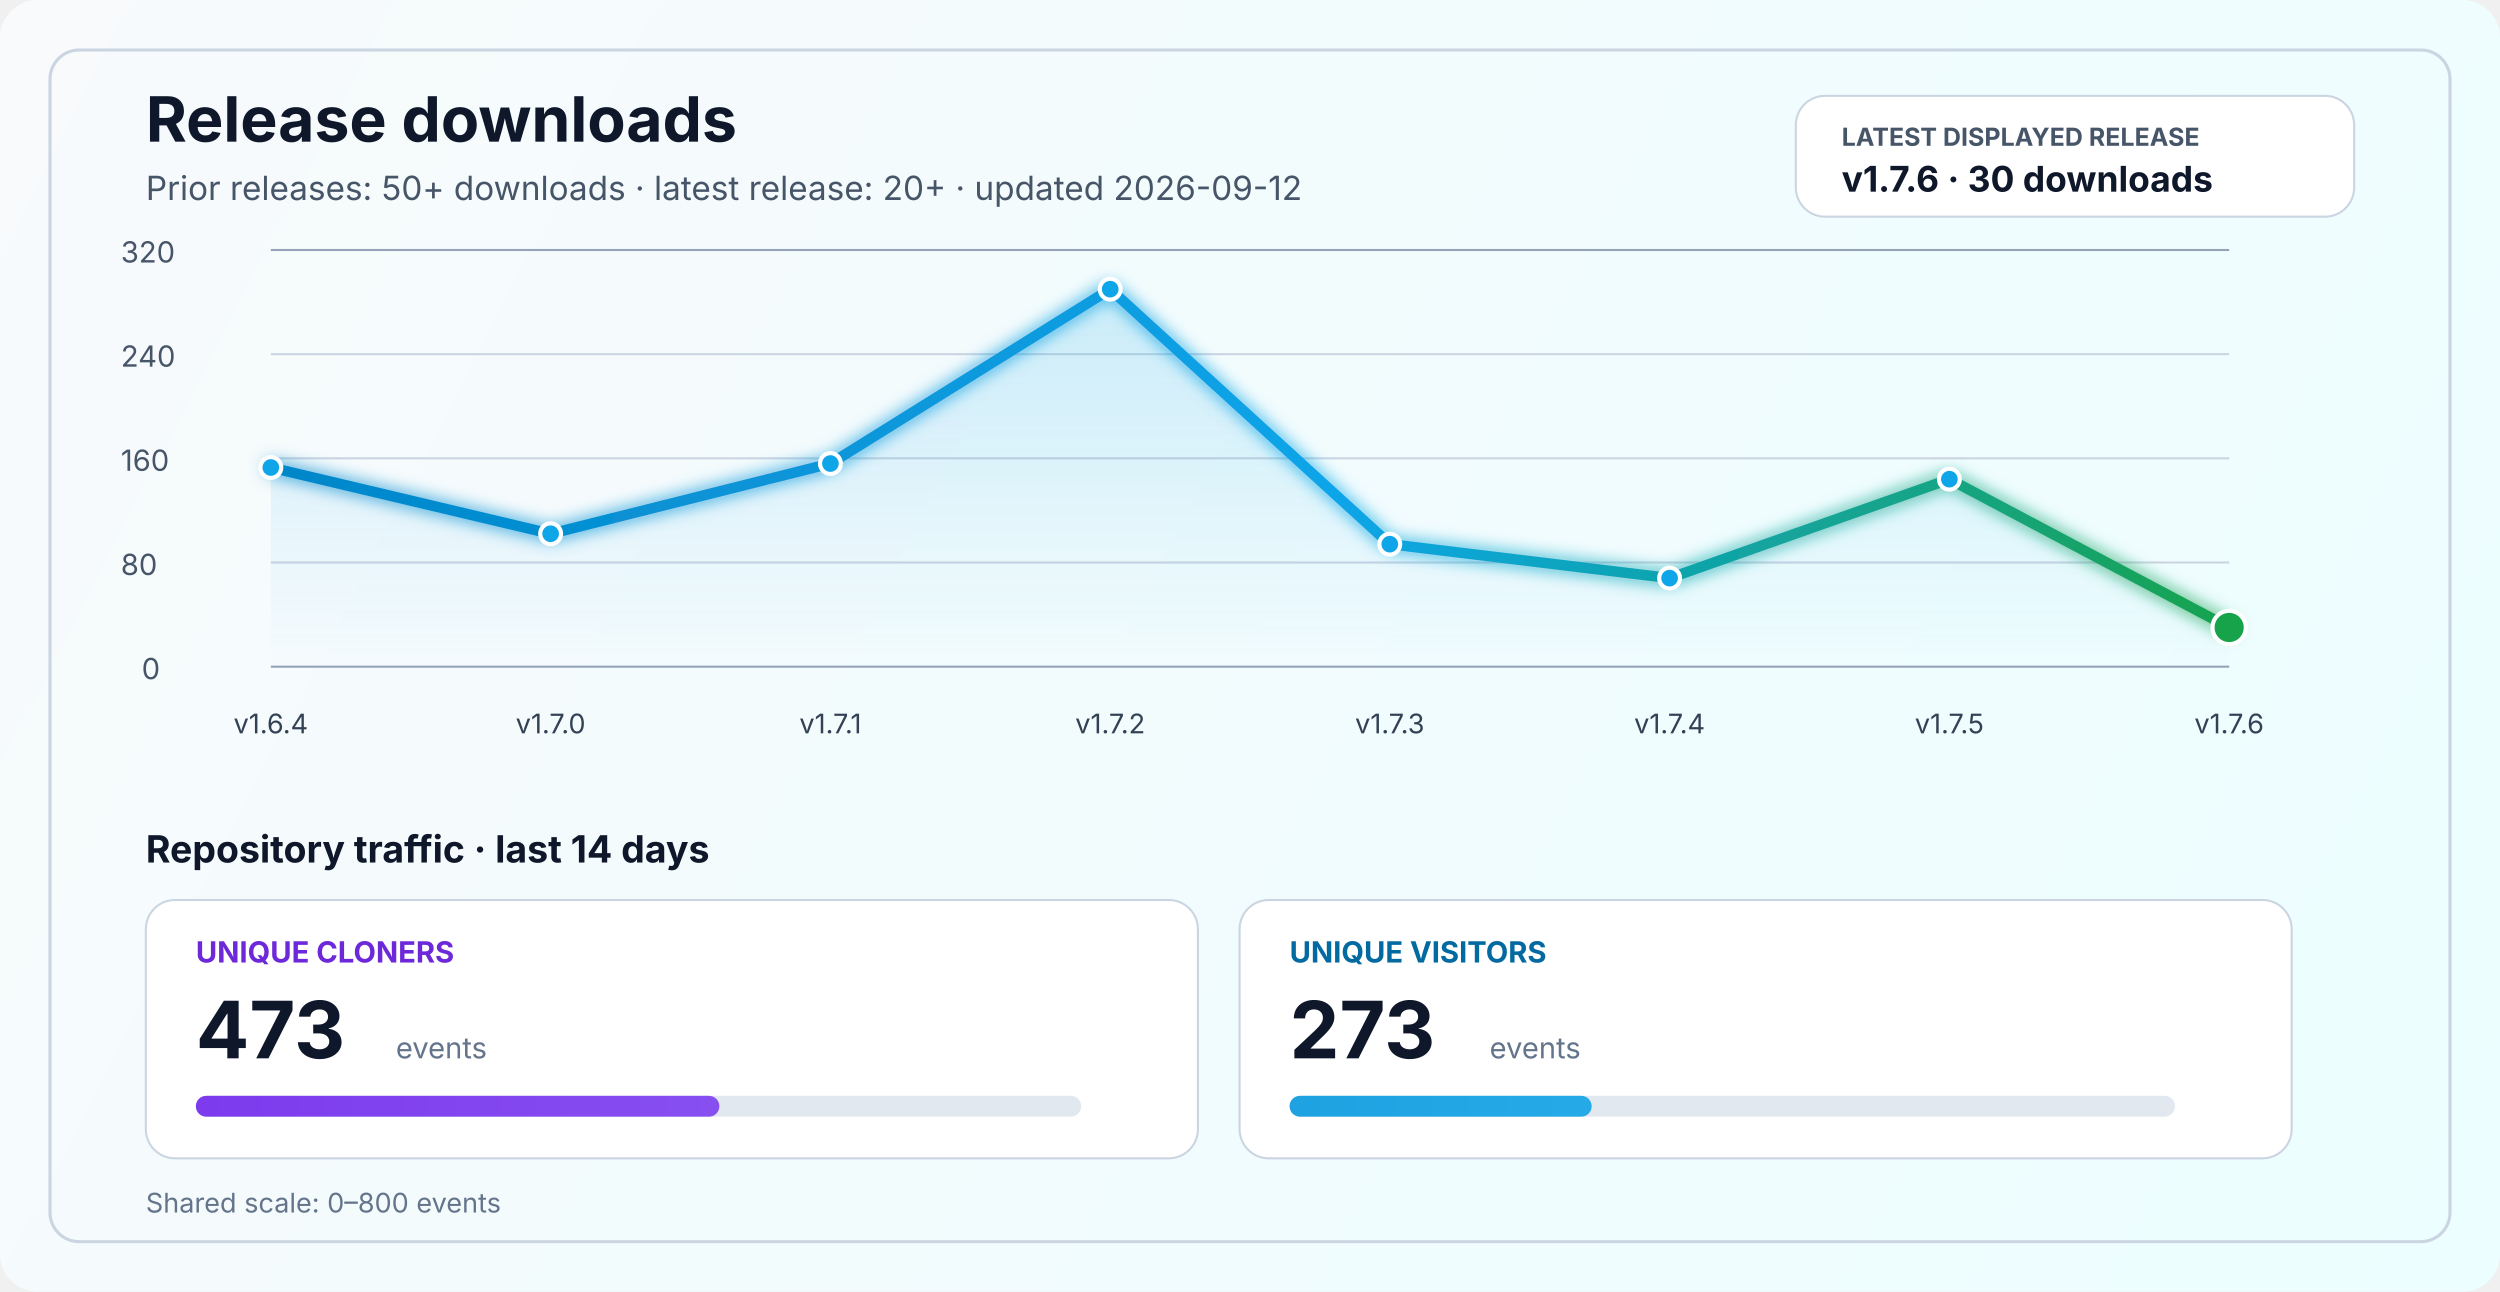
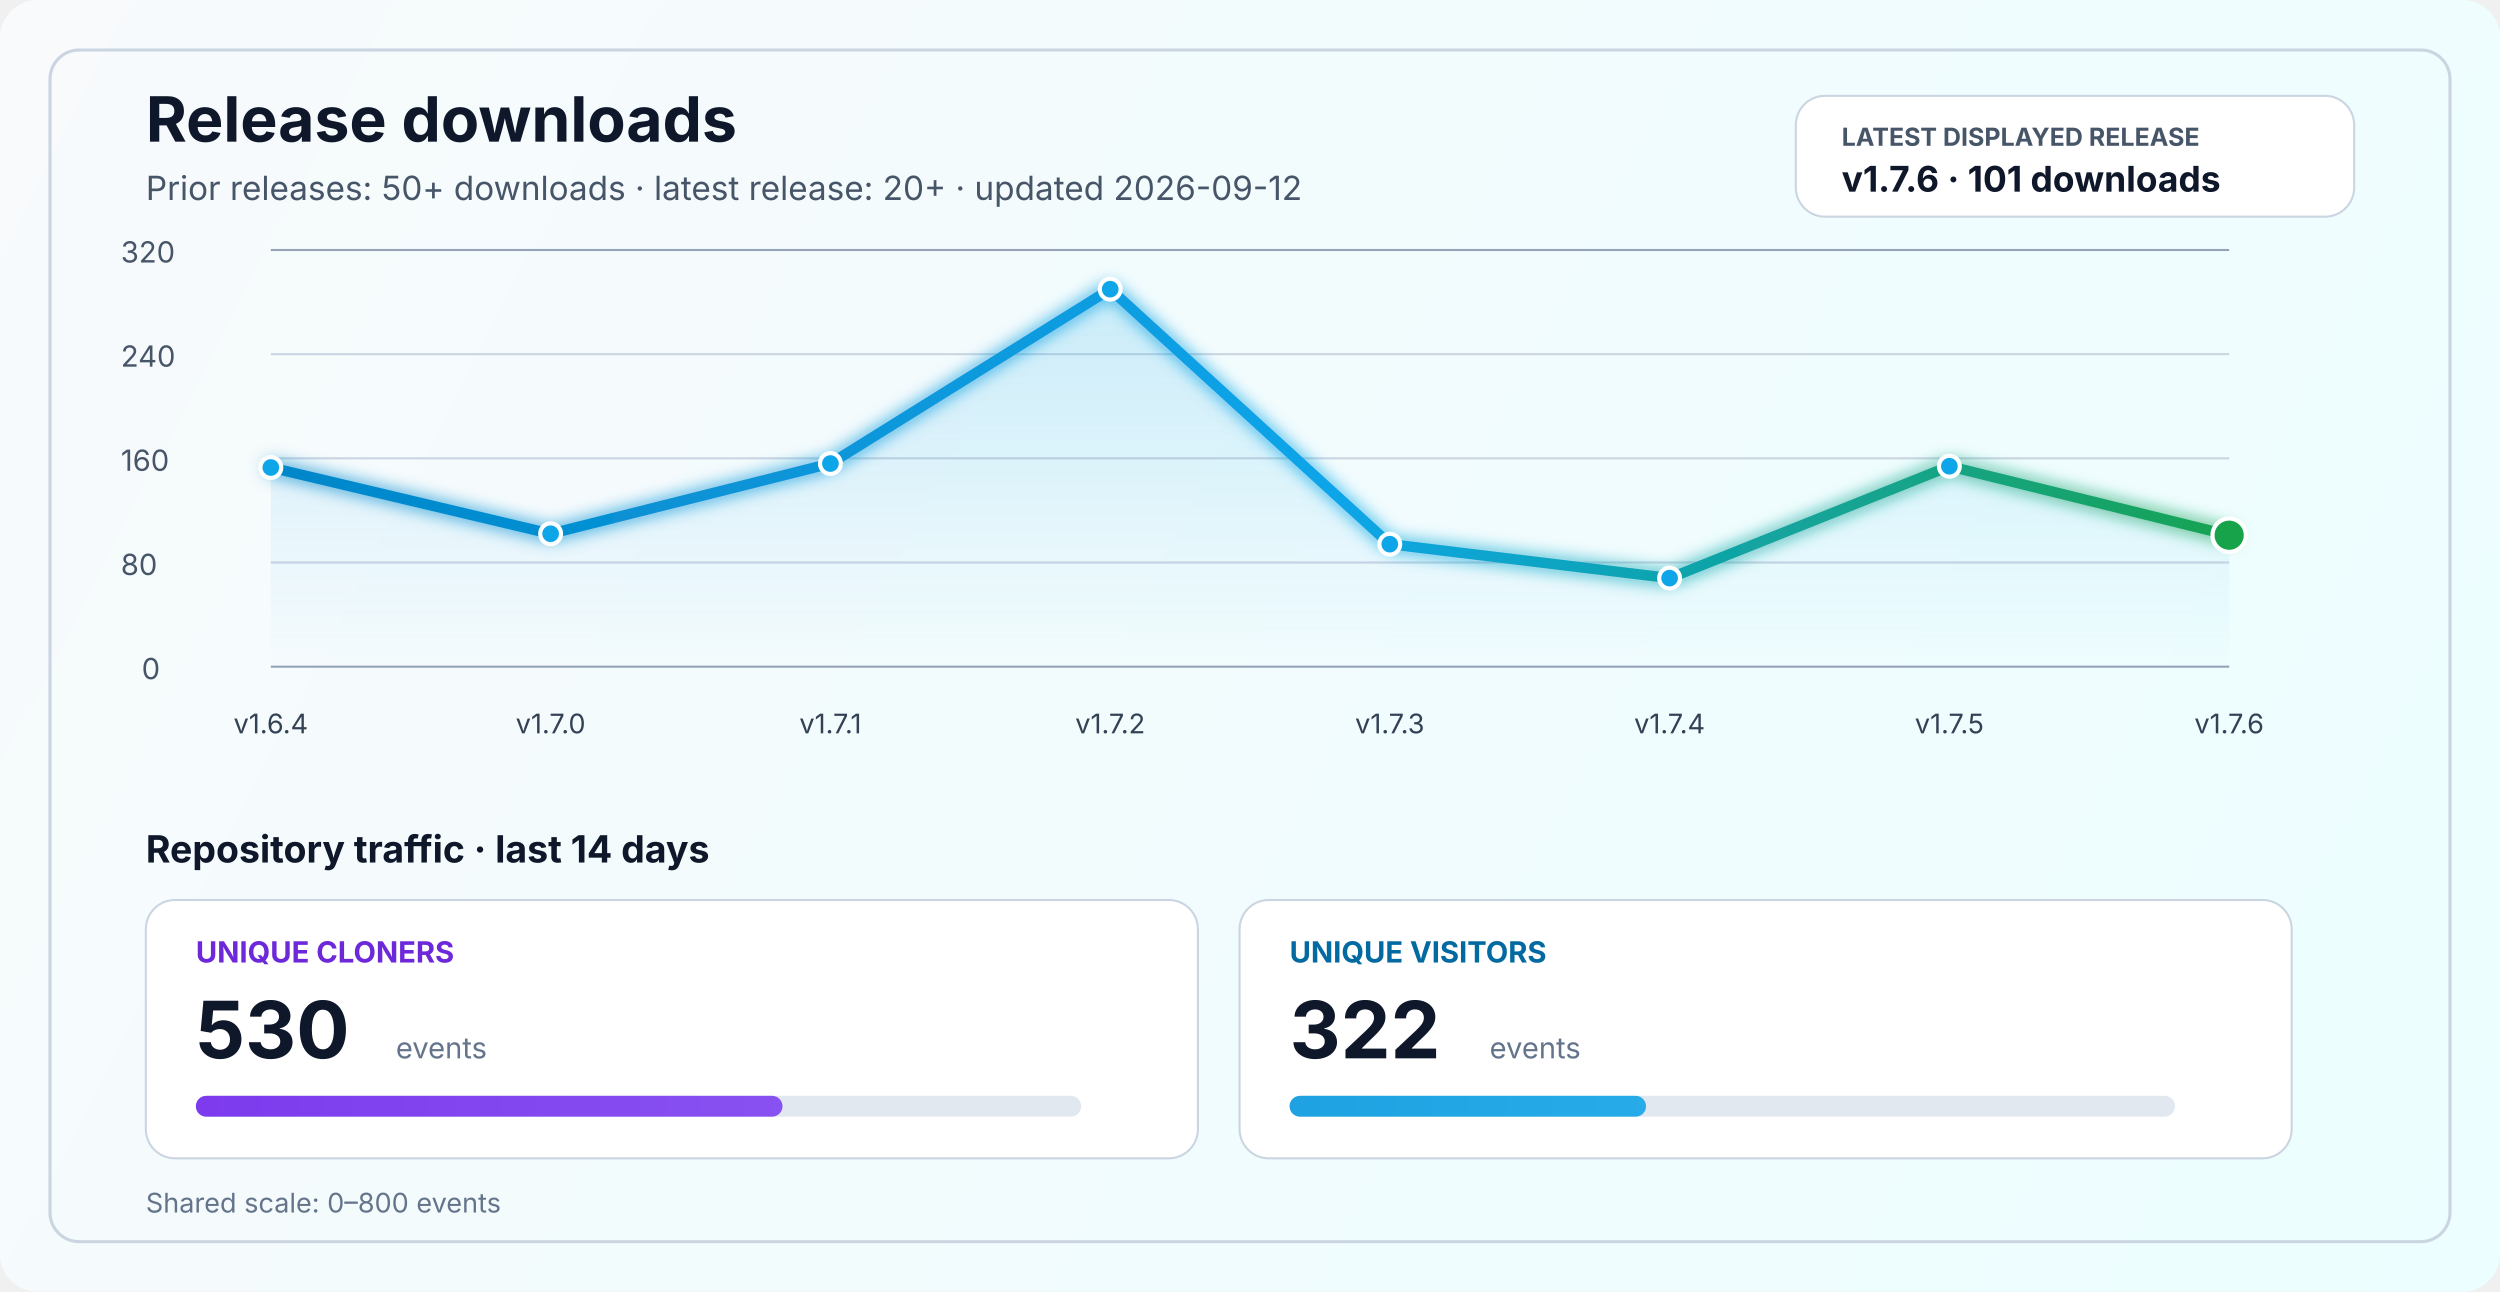
<svg xmlns="http://www.w3.org/2000/svg" width="1200" height="620" viewBox="0 0 1200 620" fill="none" role="img" aria-labelledby="title desc">
  <defs>
    <linearGradient id="bg" x1="0" y1="0" x2="1200" y2="620" gradientUnits="userSpaceOnUse">
      <stop stop-color="#F8FAFC" />
      <stop offset="1" stop-color="#ECFEFF" />
    </linearGradient>
    <linearGradient id="line" x1="130" y1="86" x2="1070" y2="340" gradientUnits="userSpaceOnUse">
      <stop stop-color="#0284C7" />
      <stop offset="0.55" stop-color="#0EA5E9" />
      <stop offset="1" stop-color="#16A34A" />
    </linearGradient>
    <linearGradient id="area" x1="0" y1="120" x2="0" y2="320" gradientUnits="userSpaceOnUse">
      <stop stop-color="#0EA5E9" stop-opacity="0.20" />
      <stop offset="1" stop-color="#0EA5E9" stop-opacity="0" />
    </linearGradient>
    <linearGradient id="cloneFill" x1="86" y1="450" x2="1110" y2="450" gradientUnits="userSpaceOnUse">
      <stop stop-color="#7C3AED" />
      <stop offset="1" stop-color="#A78BFA" />
    </linearGradient>
    <linearGradient id="viewFill" x1="86" y1="482" x2="1110" y2="482" gradientUnits="userSpaceOnUse">
      <stop stop-color="#0284C7" />
      <stop offset="1" stop-color="#38BDF8" />
    </linearGradient>
    <filter id="glow" x="-50%" y="-50%" width="200%" height="200%">
      <feGaussianBlur stdDeviation="4" result="blur" />
      <feMerge>
        <feMergeNode in="blur" />
        <feMergeNode in="SourceGraphic" />
      </feMerge>
    </filter>
  </defs>
  <rect width="1200" height="620" rx="18" fill="url(#bg)" />
  <rect x="24" y="24" width="1152" height="572" rx="14" stroke="#CBD5E1" stroke-width="1.5" />
  <text x="70" y="68" fill="#0F172A" font-size="30" font-family="SF Pro Display, -apple-system, BlinkMacSystemFont, Segoe UI, sans-serif" font-weight="700">Release downloads</text>
  <text x="70" y="96" fill="#475569" font-size="16" font-family="SF Pro Text, -apple-system, BlinkMacSystemFont, Segoe UI, sans-serif">Prior releases: 50+ downloads · latest release: 20+ · updated 2026-09-12</text>
  <rect x="862" y="46" width="268" height="58" rx="14" fill="#FFFFFF" stroke="#CBD5E1" stroke-width="1" />
  <text x="884" y="70" fill="#475569" font-size="12" font-family="SF Pro Text, -apple-system, BlinkMacSystemFont, Segoe UI, sans-serif" font-weight="700">LATEST DISPLAYED RELEASE</text>
-   <text x="884" y="92" fill="#0F172A" font-size="17" font-family="SF Pro Text, -apple-system, BlinkMacSystemFont, Segoe UI, sans-serif" font-weight="700">v1.7.6 · 30 downloads</text>
+   <text x="884" y="92" fill="#0F172A" font-size="17" font-family="SF Pro Text, -apple-system, BlinkMacSystemFont, Segoe UI, sans-serif" font-weight="700">v1.7.6 · 101 downloads</text>
  <line x1="130" y1="320.0" x2="1070" y2="320.0" stroke="#94A3B8" stroke-width="1" />
  <line x1="130" y1="270.0" x2="1070" y2="270.0" stroke="#CBD5E1" stroke-width="1" />
  <line x1="130" y1="220.0" x2="1070" y2="220.0" stroke="#CBD5E1" stroke-width="1" />
  <line x1="130" y1="170.0" x2="1070" y2="170.0" stroke="#CBD5E1" stroke-width="1" />
  <line x1="130" y1="120.0" x2="1070" y2="120.0" stroke="#94A3B8" stroke-width="1" />
  <text x="68" y="326.0" fill="#475569" font-size="14" font-family="SF Pro Text, -apple-system, BlinkMacSystemFont, Segoe UI, sans-serif">0</text>
  <text x="58" y="276.0" fill="#475569" font-size="14" font-family="SF Pro Text, -apple-system, BlinkMacSystemFont, Segoe UI, sans-serif">80</text>
  <text x="58" y="226.0" fill="#475569" font-size="14" font-family="SF Pro Text, -apple-system, BlinkMacSystemFont, Segoe UI, sans-serif">160</text>
  <text x="58" y="176.0" fill="#475569" font-size="14" font-family="SF Pro Text, -apple-system, BlinkMacSystemFont, Segoe UI, sans-serif">240</text>
  <text x="58" y="126.0" fill="#475569" font-size="14" font-family="SF Pro Text, -apple-system, BlinkMacSystemFont, Segoe UI, sans-serif">320</text>
-   <path d="M 130.0 224.4 L 264.3 256.2 L 398.6 222.5 L 532.9 138.8 L 667.1 261.2 L 801.4 277.5 L 935.7 230.0 L 1070.0 301.2 L 1070 320 L 130 320 Z" fill="url(#area)" />
-   <polyline points="130.0,224.4 264.3,256.2 398.6,222.5 532.9,138.8 667.1,261.2 801.4,277.5 935.7,230.0 1070.0,301.2" fill="none" stroke="url(#line)" stroke-width="5" stroke-linecap="round" stroke-linejoin="round" filter="url(#glow)" />
+   <path d="M 130.0 224.4 L 264.3 256.2 L 398.6 222.5 L 532.9 138.8 L 667.1 261.2 L 801.4 277.5 L 935.7 223.8 L 1070.0 256.9 L 1070 320 L 130 320 Z" fill="url(#area)" />
+   <polyline points="130.0,224.4 264.3,256.2 398.6,222.5 532.9,138.8 667.1,261.2 801.4,277.5 935.7,223.8 1070.0,256.9" fill="none" stroke="url(#line)" stroke-width="5" stroke-linecap="round" stroke-linejoin="round" filter="url(#glow)" />
  <circle cx="130.0" cy="224.4" r="5" fill="#0EA5E9" stroke="#FFFFFF" stroke-width="2" />
  <circle cx="264.3" cy="256.2" r="5" fill="#0EA5E9" stroke="#FFFFFF" stroke-width="2" />
  <circle cx="398.6" cy="222.5" r="5" fill="#0EA5E9" stroke="#FFFFFF" stroke-width="2" />
  <circle cx="532.9" cy="138.8" r="5" fill="#0EA5E9" stroke="#FFFFFF" stroke-width="2" />
  <circle cx="667.1" cy="261.2" r="5" fill="#0EA5E9" stroke="#FFFFFF" stroke-width="2" />
  <circle cx="801.4" cy="277.5" r="5" fill="#0EA5E9" stroke="#FFFFFF" stroke-width="2" />
-   <circle cx="935.7" cy="230.0" r="5" fill="#0EA5E9" stroke="#FFFFFF" stroke-width="2" />
-   <circle cx="1070.0" cy="301.2" r="8" fill="#16A34A" stroke="#FFFFFF" stroke-width="2" />
+   <circle cx="935.7" cy="223.8" r="5" fill="#0EA5E9" stroke="#FFFFFF" stroke-width="2" />
+   <circle cx="1070.0" cy="256.9" r="8" fill="#16A34A" stroke="#FFFFFF" stroke-width="2" />
  <text x="130.0" y="352" text-anchor="middle" fill="#334155" font-size="13" font-family="SF Pro Text, -apple-system, BlinkMacSystemFont, Segoe UI, sans-serif">v1.6.4</text>
  <text x="264.3" y="352" text-anchor="middle" fill="#334155" font-size="13" font-family="SF Pro Text, -apple-system, BlinkMacSystemFont, Segoe UI, sans-serif">v1.7.0</text>
  <text x="398.6" y="352" text-anchor="middle" fill="#334155" font-size="13" font-family="SF Pro Text, -apple-system, BlinkMacSystemFont, Segoe UI, sans-serif">v1.7.1</text>
  <text x="532.9" y="352" text-anchor="middle" fill="#334155" font-size="13" font-family="SF Pro Text, -apple-system, BlinkMacSystemFont, Segoe UI, sans-serif">v1.7.2</text>
  <text x="667.1" y="352" text-anchor="middle" fill="#334155" font-size="13" font-family="SF Pro Text, -apple-system, BlinkMacSystemFont, Segoe UI, sans-serif">v1.7.3</text>
  <text x="801.4" y="352" text-anchor="middle" fill="#334155" font-size="13" font-family="SF Pro Text, -apple-system, BlinkMacSystemFont, Segoe UI, sans-serif">v1.7.4</text>
  <text x="935.7" y="352" text-anchor="middle" fill="#334155" font-size="13" font-family="SF Pro Text, -apple-system, BlinkMacSystemFont, Segoe UI, sans-serif">v1.7.5</text>
  <text x="1070.0" y="352" text-anchor="middle" fill="#334155" font-size="13" font-family="SF Pro Text, -apple-system, BlinkMacSystemFont, Segoe UI, sans-serif">v1.7.6</text>
  <text x="70" y="414" fill="#0F172A" font-size="18" font-family="SF Pro Text, -apple-system, BlinkMacSystemFont, Segoe UI, sans-serif" font-weight="700">Repository traffic · last 14 days</text>
  <rect x="70" y="432" width="505" height="124" rx="14" fill="#FFFFFF" stroke="#CBD5E1" stroke-width="1" />
  <text x="94" y="462" fill="#6D28D9" font-size="14" font-family="SF Pro Text, -apple-system, BlinkMacSystemFont, Segoe UI, sans-serif" font-weight="700">UNIQUE CLONERS</text>
-   <text x="94" y="508" fill="#0F172A" font-size="38" font-family="SF Pro Display, -apple-system, BlinkMacSystemFont, Segoe UI, sans-serif" font-weight="700">473</text>
+   <text x="94" y="508" fill="#0F172A" font-size="38" font-family="SF Pro Display, -apple-system, BlinkMacSystemFont, Segoe UI, sans-serif" font-weight="700">530</text>
  <text x="190" y="508" fill="#64748B" font-size="14" font-family="SF Pro Text, -apple-system, BlinkMacSystemFont, Segoe UI, sans-serif">events</text>
  <rect x="94" y="526" width="425" height="10" rx="5" fill="#E2E8F0" />
-   <rect x="94" y="526" width="251.3" height="10" rx="5" fill="url(#cloneFill)" />
+   <rect x="94" y="526" width="281.6" height="10" rx="5" fill="url(#cloneFill)" />
  <rect x="595" y="432" width="505" height="124" rx="14" fill="#FFFFFF" stroke="#CBD5E1" stroke-width="1" />
  <text x="619" y="462" fill="#0369A1" font-size="14" font-family="SF Pro Text, -apple-system, BlinkMacSystemFont, Segoe UI, sans-serif" font-weight="700">UNIQUE VISITORS</text>
-   <text x="619" y="508" fill="#0F172A" font-size="38" font-family="SF Pro Display, -apple-system, BlinkMacSystemFont, Segoe UI, sans-serif" font-weight="700">273</text>
+   <text x="619" y="508" fill="#0F172A" font-size="38" font-family="SF Pro Display, -apple-system, BlinkMacSystemFont, Segoe UI, sans-serif" font-weight="700">322</text>
  <text x="715" y="508" fill="#64748B" font-size="14" font-family="SF Pro Text, -apple-system, BlinkMacSystemFont, Segoe UI, sans-serif">events</text>
  <rect x="619" y="526" width="425" height="10" rx="5" fill="#E2E8F0" />
-   <rect x="619" y="526" width="145.0" height="10" rx="5" fill="url(#viewFill)" />
+   <rect x="619" y="526" width="171.1" height="10" rx="5" fill="url(#viewFill)" />
  <text x="70" y="582" fill="#64748B" font-size="13" font-family="SF Pro Text, -apple-system, BlinkMacSystemFont, Segoe UI, sans-serif">Shared scale: 0–800 events</text>
</svg>
